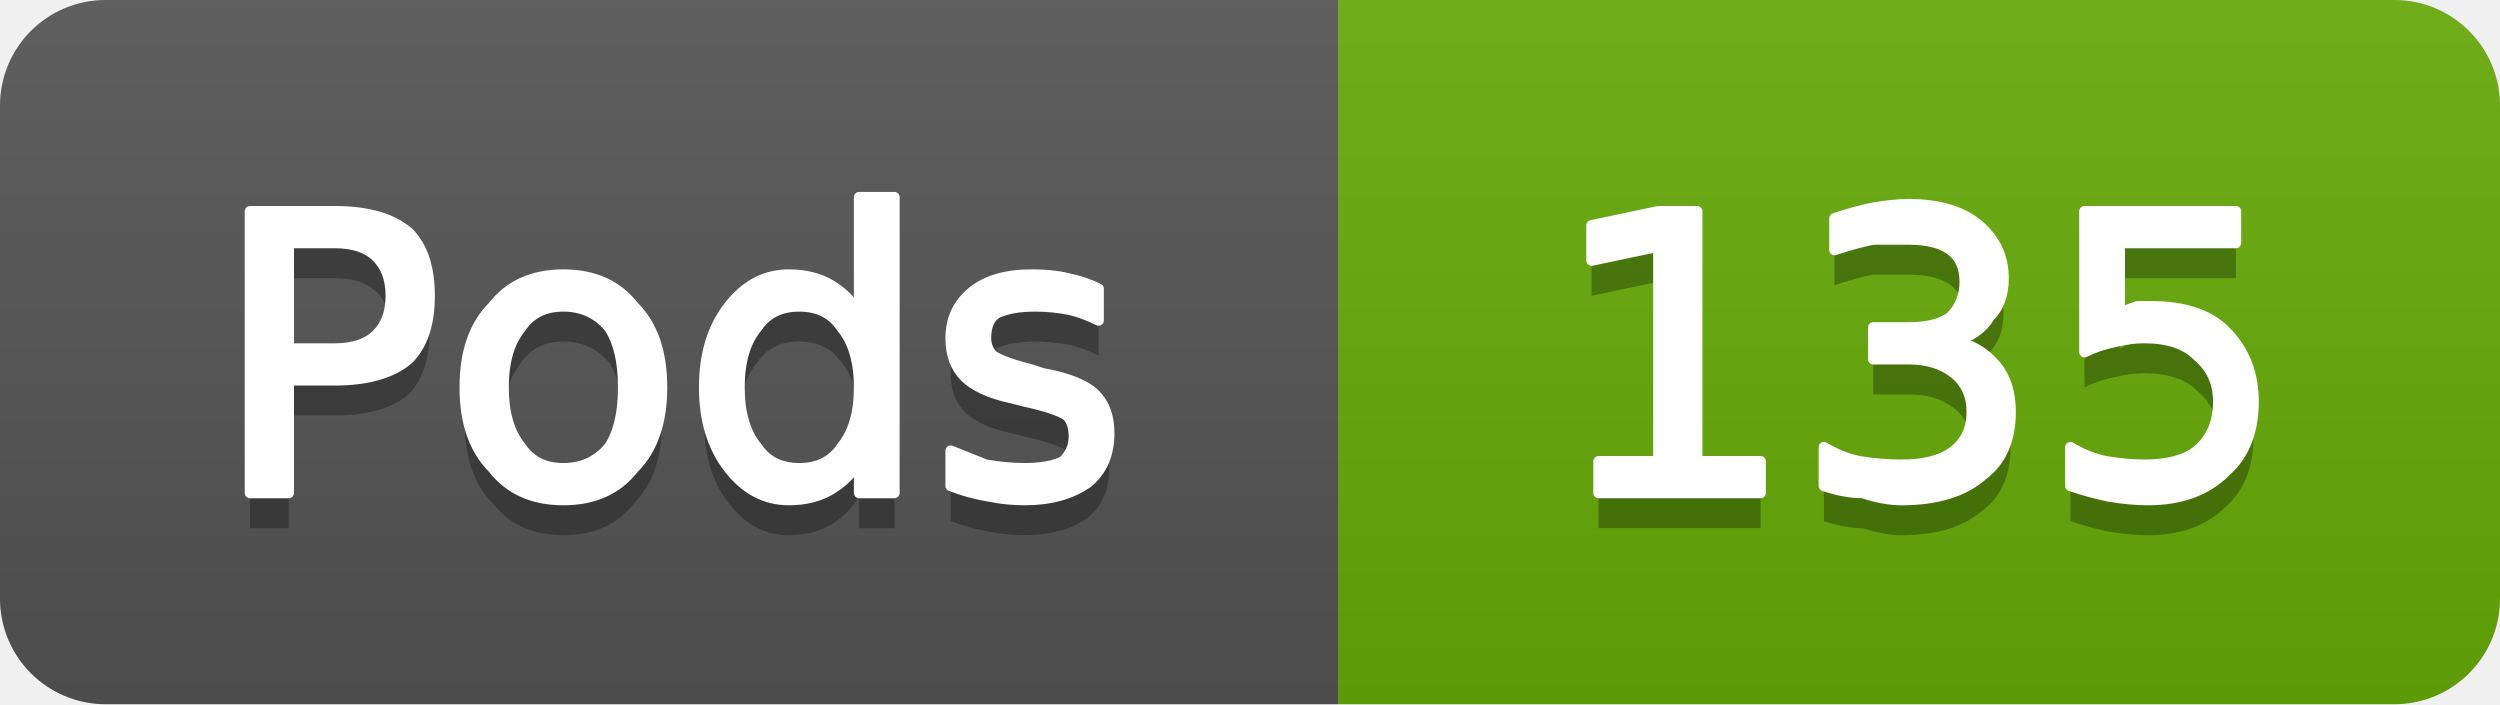
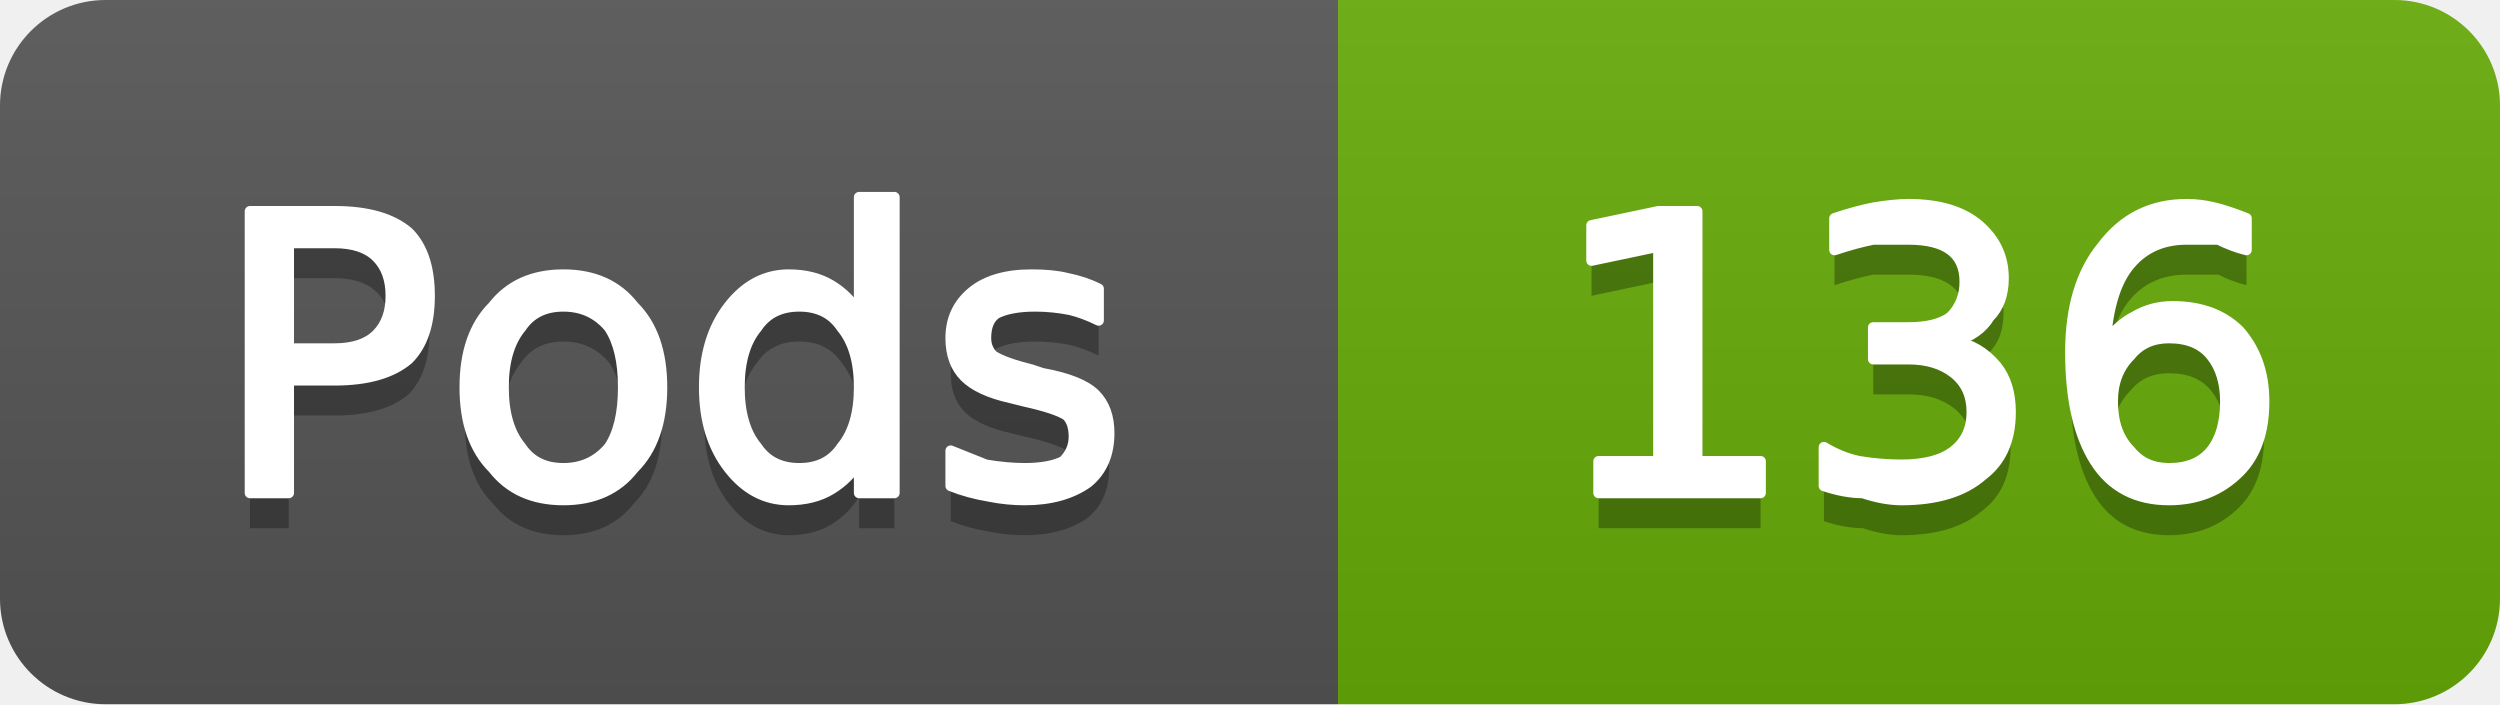
- <svg xmlns="http://www.w3.org/2000/svg" width="71" height="20" viewBox="0 0 71 20" role="img" aria-label="Pods: 135">
+ <svg xmlns="http://www.w3.org/2000/svg" width="71" height="20" viewBox="0 0 71 20" role="img" aria-label="Pods: 136">
  <linearGradient id="g-cluster_pod_count" x2="0" y2="100%">
    <stop offset="0" stop-color="#bbb" stop-opacity=".1" />
    <stop offset="1" stop-opacity=".1" />
  </linearGradient>
  <clipPath id="r-cluster_pod_count">
    <rect width="71" height="20" rx="3" fill="#fff" />
  </clipPath>
  <g clip-path="url(#r-cluster_pod_count)">
    <rect width="38" height="20" fill="#555" />
    <rect x="38" width="33" height="20" fill="#67ac09" />
    <rect width="71" height="20" fill="url(#g-cluster_pod_count)" />
    <path transform="translate(0 1)" fill="#010101" fill-opacity=".3" d="M8.2 6.9L8.2 9.9L9.5 9.9Q10.3 9.9 10.7 9.5Q11.1 9.1 11.1 8.4Q11.1 7.7 10.7 7.3Q10.3 6.9 9.5 6.9L8.2 6.9ZM7.1 6.0L9.5 6.0Q10.9 6.0 11.6 6.6Q12.2 7.2 12.2 8.4Q12.2 9.6 11.6 10.2Q10.9 10.8 9.5 10.8L8.2 10.8L8.2 14.0L7.1 14.0L7.1 6.0ZM16.0 8.7Q15.2 8.7 14.8 9.3Q14.3 9.9 14.3 11.0Q14.3 12.1 14.8 12.7Q15.2 13.3 16.0 13.3Q16.8 13.3 17.3 12.7Q17.7 12.1 17.7 11.0Q17.7 9.9 17.3 9.3Q16.8 8.7 16.0 8.7ZM16.0 7.8Q17.3 7.8 18.0 8.7Q18.8 9.5 18.8 11.0Q18.8 12.5 18.0 13.3Q17.3 14.2 16.0 14.2Q14.7 14.2 14.0 13.3Q13.2 12.5 13.2 11.0Q13.2 9.5 14.0 8.7Q14.7 7.8 16.0 7.8ZM24.4 8.9L24.4 5.6L25.4 5.6L25.4 14.0L24.4 14.0L24.4 13.1Q24.1 13.6 23.6 13.9Q23.1 14.2 22.4 14.2Q21.4 14.2 20.7 13.3Q20.0 12.4 20.0 11.0Q20.0 9.6 20.7 8.7Q21.4 7.8 22.4 7.8Q23.1 7.8 23.6 8.1Q24.1 8.4 24.4 8.9ZM21.0 11.0Q21.0 12.1 21.5 12.7Q21.9 13.3 22.7 13.3Q23.5 13.3 23.9 12.7Q24.4 12.1 24.4 11.0Q24.4 9.9 23.9 9.3Q23.5 8.7 22.7 8.7Q21.9 8.7 21.5 9.3Q21.0 9.9 21.0 11.0ZM31.2 8.2L31.2 9.1Q30.8 8.9 30.4 8.8Q29.9 8.7 29.4 8.7Q28.7 8.7 28.3 8.9Q28.0 9.1 28.0 9.6Q28.0 9.9 28.2 10.1Q28.5 10.3 29.3 10.5L29.6 10.6Q30.7 10.8 31.1 11.2Q31.5 11.6 31.5 12.3Q31.5 13.2 30.9 13.7Q30.2 14.2 29.1 14.2Q28.6 14.2 28.1 14.1Q27.5 14.0 27.0 13.8L27.0 12.8Q27.5 13.0 28.0 13.2Q28.6 13.3 29.1 13.3Q29.8 13.3 30.2 13.1Q30.5 12.8 30.5 12.4Q30.5 12.0 30.3 11.8Q30.0 11.6 29.1 11.4L28.7 11.3Q27.8 11.1 27.4 10.7Q27.0 10.3 27.0 9.6Q27.0 8.8 27.6 8.3Q28.2 7.8 29.3 7.8Q29.9 7.8 30.3 7.9Q30.8 8.0 31.2 8.2Z" />
    <path fill="#fff" stroke="#fff" stroke-width="0.3" stroke-linejoin="round" d="M8.2 6.9L8.2 9.9L9.5 9.9Q10.3 9.9 10.7 9.5Q11.1 9.1 11.1 8.4Q11.1 7.7 10.7 7.3Q10.3 6.9 9.5 6.9L8.2 6.9ZM7.1 6.0L9.5 6.0Q10.9 6.0 11.6 6.6Q12.2 7.2 12.2 8.4Q12.2 9.6 11.6 10.2Q10.9 10.8 9.5 10.8L8.2 10.8L8.2 14.0L7.1 14.0L7.1 6.0ZM16.0 8.7Q15.2 8.7 14.8 9.3Q14.3 9.9 14.3 11.0Q14.3 12.1 14.8 12.7Q15.2 13.3 16.0 13.3Q16.8 13.3 17.3 12.7Q17.7 12.1 17.7 11.0Q17.7 9.9 17.3 9.3Q16.8 8.7 16.0 8.7ZM16.0 7.8Q17.3 7.8 18.0 8.7Q18.8 9.5 18.8 11.0Q18.8 12.5 18.0 13.3Q17.3 14.2 16.0 14.2Q14.7 14.2 14.0 13.3Q13.2 12.5 13.2 11.0Q13.2 9.5 14.0 8.7Q14.7 7.8 16.0 7.8ZM24.4 8.9L24.4 5.6L25.4 5.6L25.4 14.0L24.4 14.0L24.4 13.1Q24.1 13.6 23.6 13.9Q23.1 14.2 22.4 14.2Q21.4 14.2 20.7 13.3Q20.0 12.4 20.0 11.0Q20.0 9.6 20.7 8.7Q21.4 7.8 22.4 7.8Q23.1 7.8 23.6 8.1Q24.1 8.4 24.4 8.9ZM21.0 11.0Q21.0 12.1 21.5 12.7Q21.9 13.3 22.7 13.3Q23.5 13.3 23.9 12.7Q24.4 12.1 24.4 11.0Q24.4 9.9 23.9 9.3Q23.5 8.7 22.7 8.7Q21.9 8.7 21.5 9.3Q21.0 9.9 21.0 11.0ZM31.2 8.2L31.2 9.1Q30.8 8.9 30.4 8.8Q29.9 8.7 29.4 8.7Q28.7 8.7 28.3 8.9Q28.0 9.1 28.0 9.6Q28.0 9.9 28.2 10.1Q28.5 10.3 29.3 10.5L29.6 10.6Q30.7 10.8 31.1 11.2Q31.5 11.6 31.5 12.3Q31.5 13.2 30.9 13.7Q30.2 14.2 29.1 14.2Q28.6 14.2 28.1 14.1Q27.5 14.0 27.0 13.8L27.0 12.8Q27.5 13.0 28.0 13.2Q28.6 13.3 29.1 13.3Q29.8 13.3 30.2 13.1Q30.5 12.8 30.5 12.4Q30.5 12.0 30.3 11.8Q30.0 11.6 29.1 11.4L28.7 11.3Q27.8 11.1 27.4 10.7Q27.0 10.3 27.0 9.6Q27.0 8.8 27.6 8.3Q28.2 7.8 29.3 7.8Q29.9 7.8 30.3 7.9Q30.8 8.0 31.2 8.2Z" />
-     <path transform="translate(0 1)" fill="#010101" fill-opacity=".3" d="M45.4 13.1L47.1 13.1L47.1 7.0L45.2 7.4L45.2 6.4L47.1 6.0L48.2 6.0L48.2 13.1L50.0 13.1L50.0 14.0L45.4 14.0L45.4 13.1ZM55.5 9.7Q56.2 9.8 56.7 10.4Q57.1 10.9 57.1 11.7Q57.1 12.9 56.3 13.5Q55.5 14.2 54.0 14.2Q53.5 14.2 52.9 14.0Q52.4 14.0 51.8 13.8L51.8 12.7Q52.3 13.0 52.8 13.1Q53.4 13.2 54.0 13.2Q55.0 13.2 55.5 12.8Q56.0 12.4 56.0 11.7Q56.0 11.0 55.5 10.6Q55.0 10.2 54.2 10.2L53.2 10.2L53.2 9.3L54.2 9.3Q55.0 9.3 55.4 9.0Q55.8 8.6 55.8 8.0Q55.8 7.4 55.4 7.1Q55.0 6.8 54.2 6.8Q53.7 6.8 53.2 6.8Q52.7 6.9 52.1 7.1L52.1 6.2Q52.7 6.0 53.2 5.9Q53.8 5.8 54.2 5.8Q55.5 5.8 56.2 6.4Q56.9 7.0 56.9 7.9Q56.9 8.6 56.5 9.0Q56.2 9.5 55.5 9.7ZM59.2 6.0L63.5 6.0L63.5 6.9L60.2 6.9L60.2 8.9Q60.4 8.8 60.7 8.7Q60.9 8.7 61.1 8.7Q62.5 8.7 63.2 9.4Q64.0 10.2 64.0 11.4Q64.0 12.7 63.2 13.4Q62.4 14.2 61.0 14.2Q60.5 14.2 59.9 14.1Q59.4 14.0 58.8 13.8L58.8 12.7Q59.3 13.0 59.8 13.1Q60.4 13.2 60.9 13.2Q61.9 13.2 62.4 12.8Q63.0 12.3 63.0 11.4Q63.0 10.6 62.4 10.1Q61.9 9.6 60.9 9.6Q60.5 9.6 60.1 9.7Q59.6 9.8 59.2 10.0L59.2 6.0Z" />
-     <path fill="#fff" stroke="#fff" stroke-width="0.3" stroke-linejoin="round" d="M45.4 13.1L47.1 13.1L47.1 7.0L45.2 7.4L45.2 6.4L47.1 6.0L48.2 6.0L48.2 13.1L50.0 13.1L50.0 14.0L45.4 14.0L45.4 13.1ZM55.5 9.7Q56.2 9.8 56.7 10.4Q57.1 10.9 57.1 11.7Q57.1 12.9 56.3 13.5Q55.5 14.2 54.0 14.2Q53.5 14.2 52.9 14.0Q52.4 14.0 51.8 13.8L51.8 12.7Q52.3 13.0 52.8 13.1Q53.4 13.2 54.0 13.2Q55.0 13.2 55.5 12.8Q56.0 12.4 56.0 11.7Q56.0 11.0 55.5 10.6Q55.0 10.2 54.2 10.2L53.2 10.2L53.2 9.3L54.2 9.3Q55.0 9.3 55.4 9.0Q55.8 8.6 55.8 8.0Q55.8 7.4 55.4 7.1Q55.0 6.8 54.2 6.8Q53.7 6.8 53.2 6.8Q52.7 6.9 52.1 7.1L52.1 6.2Q52.7 6.0 53.2 5.9Q53.8 5.8 54.2 5.8Q55.5 5.8 56.2 6.4Q56.9 7.0 56.9 7.9Q56.9 8.6 56.5 9.0Q56.2 9.5 55.5 9.7ZM59.2 6.0L63.5 6.0L63.5 6.9L60.2 6.9L60.2 8.9Q60.4 8.8 60.7 8.7Q60.9 8.7 61.1 8.7Q62.5 8.7 63.2 9.4Q64.0 10.2 64.0 11.4Q64.0 12.7 63.2 13.4Q62.4 14.2 61.0 14.2Q60.5 14.2 59.9 14.1Q59.4 14.0 58.8 13.8L58.8 12.7Q59.3 13.0 59.8 13.1Q60.4 13.2 60.9 13.2Q61.9 13.2 62.4 12.8Q63.0 12.3 63.0 11.4Q63.0 10.6 62.4 10.1Q61.9 9.6 60.9 9.6Q60.5 9.6 60.1 9.7Q59.6 9.8 59.2 10.0L59.2 6.0Z" />
+     <path transform="translate(0 1)" fill="#010101" fill-opacity=".3" d="M45.4 13.1L47.1 13.1L47.1 7.0L45.2 7.4L45.2 6.4L47.1 6.0L48.2 6.0L48.2 13.1L50.0 13.1L50.0 14.0L45.4 14.0L45.4 13.1ZM55.5 9.7Q56.2 9.8 56.7 10.4Q57.1 10.9 57.1 11.7Q57.1 12.9 56.3 13.5Q55.5 14.2 54.0 14.2Q53.5 14.2 52.9 14.0Q52.4 14.0 51.8 13.8L51.8 12.7Q52.3 13.0 52.8 13.1Q53.4 13.2 54.0 13.2Q55.0 13.2 55.5 12.8Q56.0 12.4 56.0 11.7Q56.0 11.0 55.5 10.6Q55.0 10.2 54.2 10.2L53.2 10.2L53.2 9.3L54.2 9.3Q55.0 9.3 55.4 9.0Q55.8 8.6 55.8 8.0Q55.8 7.4 55.4 7.1Q55.0 6.8 54.2 6.8Q53.7 6.8 53.2 6.8Q52.7 6.9 52.1 7.1L52.1 6.2Q52.7 6.0 53.2 5.9Q53.8 5.8 54.2 5.8Q55.5 5.8 56.2 6.4Q56.9 7.0 56.9 7.9Q56.9 8.6 56.5 9.0Q56.2 9.5 55.5 9.7ZM61.6 9.6Q60.9 9.6 60.5 10.1Q60.0 10.6 60.0 11.4Q60.0 12.3 60.5 12.8Q60.9 13.3 61.6 13.3Q62.4 13.3 62.8 12.8Q63.2 12.3 63.2 11.4Q63.2 10.6 62.8 10.1Q62.4 9.6 61.6 9.6ZM63.8 6.2L63.8 7.1Q63.4 7.0 63.0 6.8Q62.5 6.8 62.1 6.8Q61.1 6.8 60.5 7.5Q59.9 8.2 59.8 9.7Q60.2 9.2 60.6 9.0Q61.1 8.7 61.7 8.7Q62.9 8.7 63.6 9.4Q64.3 10.2 64.3 11.4Q64.3 12.7 63.6 13.4Q62.8 14.2 61.6 14.2Q60.2 14.2 59.5 13.1Q58.8 12.0 58.8 10.0Q58.8 8.1 59.7 7.0Q60.6 5.8 62.1 5.8Q62.5 5.8 62.9 5.9Q63.3 6.0 63.8 6.2Z" />
+     <path fill="#fff" stroke="#fff" stroke-width="0.3" stroke-linejoin="round" d="M45.4 13.1L47.1 13.1L47.1 7.0L45.2 7.4L45.2 6.4L47.1 6.0L48.2 6.0L48.2 13.1L50.0 13.1L50.0 14.0L45.4 14.0L45.4 13.1ZM55.5 9.7Q56.2 9.8 56.7 10.4Q57.1 10.9 57.1 11.7Q57.1 12.9 56.3 13.5Q55.5 14.2 54.0 14.2Q53.5 14.2 52.9 14.0Q52.4 14.0 51.8 13.8L51.8 12.7Q52.3 13.0 52.8 13.1Q53.4 13.2 54.0 13.2Q55.0 13.2 55.5 12.8Q56.0 12.4 56.0 11.7Q56.0 11.0 55.5 10.6Q55.0 10.2 54.2 10.2L53.2 10.2L53.2 9.3L54.2 9.3Q55.0 9.3 55.4 9.0Q55.8 8.6 55.8 8.0Q55.8 7.4 55.4 7.1Q55.0 6.8 54.2 6.8Q53.7 6.8 53.2 6.8Q52.7 6.9 52.1 7.1L52.1 6.2Q52.7 6.0 53.2 5.9Q53.8 5.8 54.2 5.8Q55.5 5.8 56.2 6.4Q56.9 7.0 56.9 7.9Q56.9 8.6 56.5 9.0Q56.2 9.5 55.5 9.7ZM61.6 9.6Q60.9 9.6 60.5 10.1Q60.0 10.6 60.0 11.4Q60.0 12.3 60.5 12.8Q60.9 13.3 61.6 13.3Q62.4 13.3 62.8 12.8Q63.2 12.3 63.2 11.4Q63.2 10.6 62.8 10.1Q62.4 9.6 61.6 9.6ZM63.8 6.2L63.8 7.1Q63.4 7.0 63.0 6.8Q62.5 6.8 62.1 6.8Q61.1 6.8 60.5 7.5Q59.9 8.2 59.8 9.7Q60.2 9.2 60.6 9.0Q61.1 8.7 61.7 8.7Q62.9 8.7 63.6 9.4Q64.3 10.2 64.3 11.4Q64.3 12.7 63.6 13.4Q62.8 14.2 61.6 14.2Q60.2 14.2 59.5 13.1Q58.8 12.0 58.8 10.0Q58.8 8.1 59.7 7.0Q60.6 5.8 62.1 5.8Q62.5 5.8 62.9 5.9Q63.3 6.0 63.8 6.2Z" />
  </g>
</svg>
